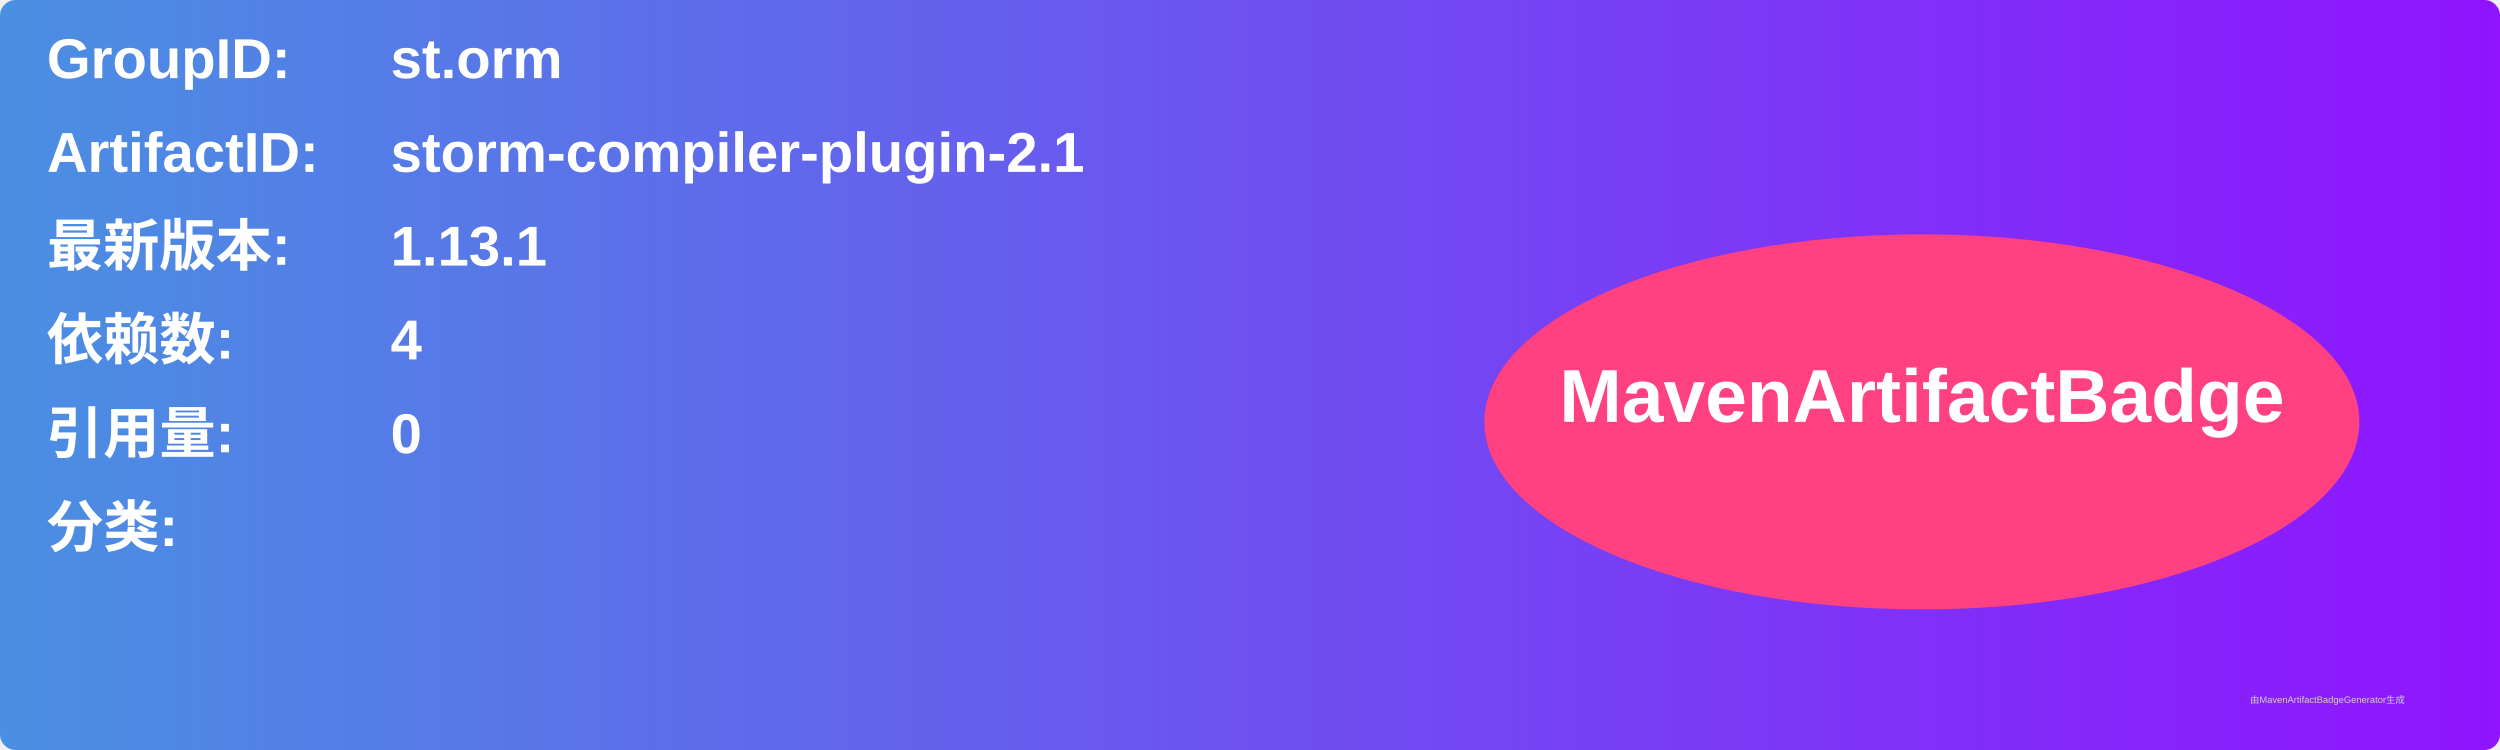
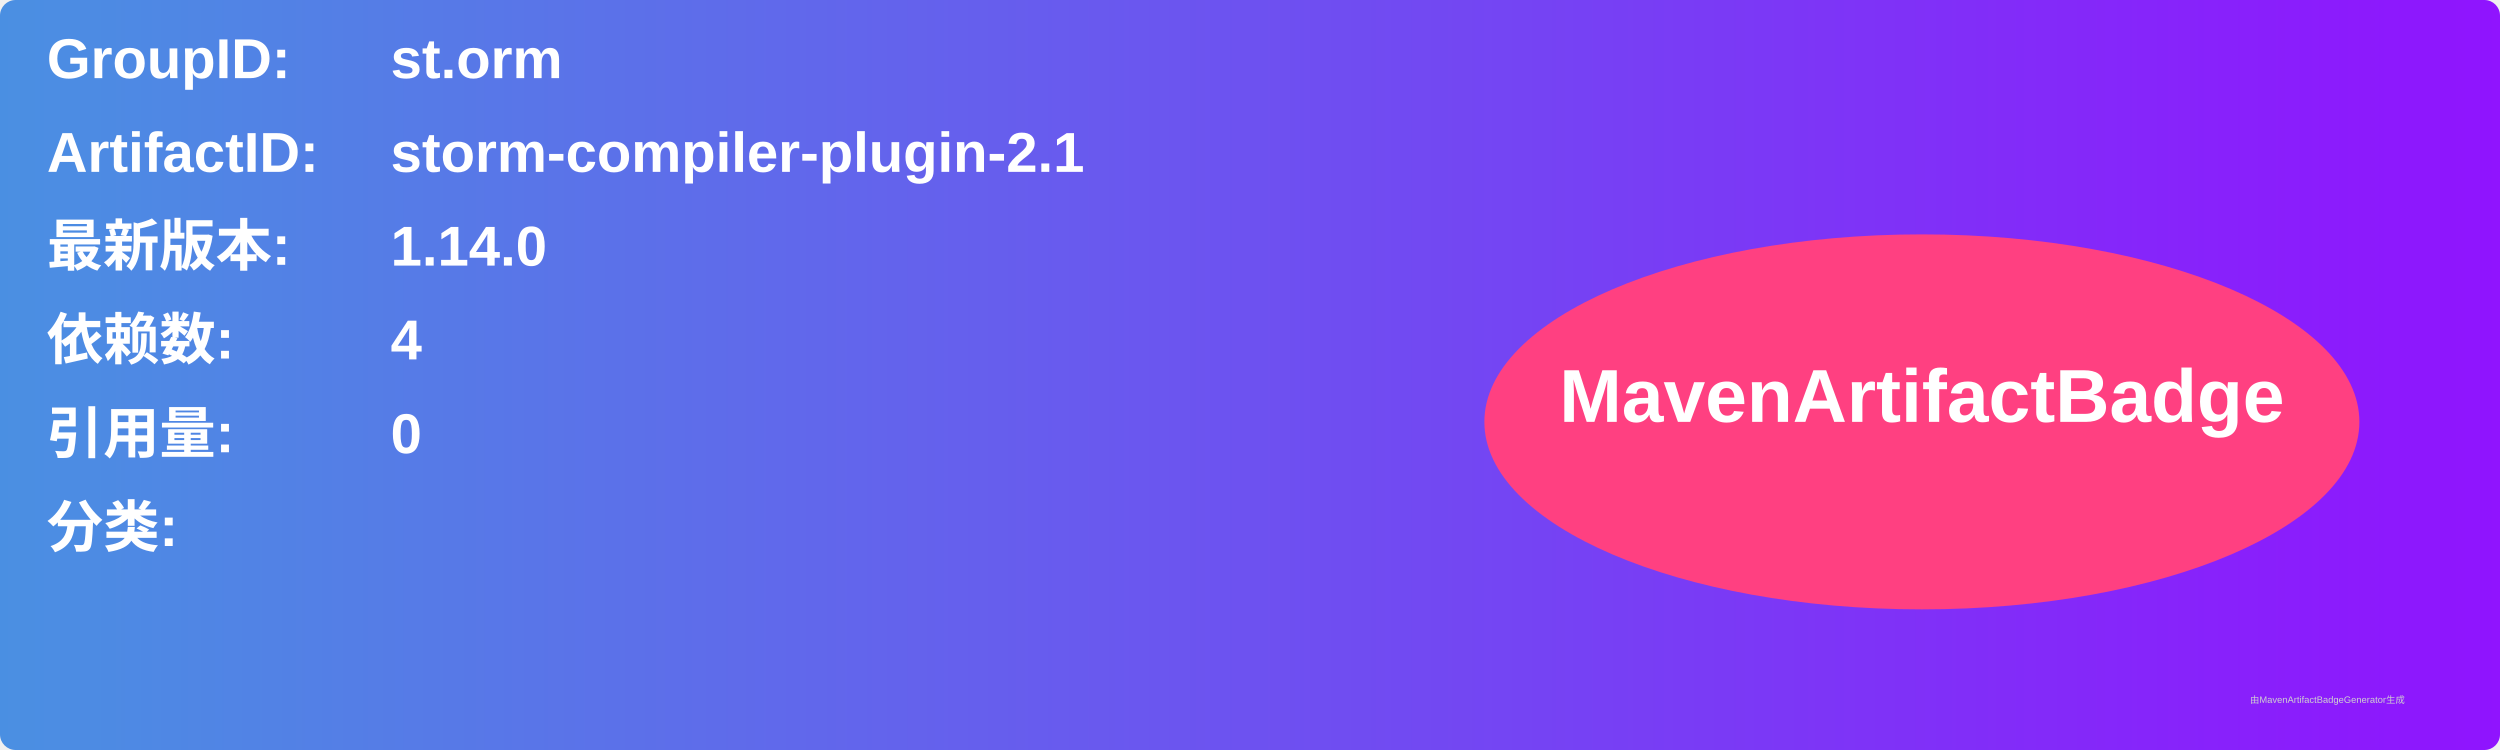
<svg xmlns="http://www.w3.org/2000/svg" width="800" height="240" viewBox="0 0 800 240">
  <linearGradient id="grad" x1="0%" y1="0%" x2="100%" y2="0%">
    <stop offset="0%" stop-color="#4a90e2" />
    <stop offset="100%" stop-color="#9013fe" />
  </linearGradient>
  <rect width="100%" height="100%" rx="5" ry="5" fill="url(#grad)" />
  <g transform="translate(15, 15)">
    <text x="0" y="10" font-family="Arial" font-size="18" fill="white" font-weight="bold" width="260">GroupID:</text>
    <text x="110" y="10" font-family="Arial" font-size="18" fill="white" font-weight="bold" width="460">st.orm</text>
    <text x="0" y="40" font-family="Arial" font-size="18" fill="white" font-weight="bold" width="260">ArtifactID:</text>
    <text x="110" y="40" font-family="Arial" font-size="18" fill="white" font-weight="bold" width="460">storm-compiler-plugin-2.1</text>
    <text x="0" y="70" font-family="Arial" font-size="18" fill="white" font-weight="bold">最新版本:</text>
    <text x="110" y="70" font-family="Arial" font-size="18" fill="white" font-weight="bold">
-       <tspan font-weight="bold">1.13.1</tspan>
+       <tspan font-weight="bold">1.14.0</tspan>
    </text>
    <text x="0" y="100" font-family="Arial" font-size="18" fill="white" font-weight="bold">依赖数: </text>
    <text x="110" y="100" font-family="Arial" font-size="18" fill="white">
      <tspan font-weight="bold">4</tspan>
    </text>
    <text x="0" y="130" font-family="Arial" font-size="18" fill="white" font-weight="bold">引用量: </text>
    <text x="110" y="130" font-family="Arial" font-size="18" fill="white">
      <tspan font-weight="bold">0</tspan>
    </text>
    <text x="0" y="160" font-family="Arial" font-size="18" fill="white" font-weight="bold">分类:</text>
    <text x="10" y="190" font-family="Arial" font-size="10" fill="white">
      <tspan font-weight="bold" />
    </text>
    <ellipse cx="600" cy="120" rx="140" ry="60" fill="#ff4081" />
    <text x="600" y="120" text-anchor="middle" font-family="Arial" font-size="24" fill="white" font-weight="bold">MavenArtifactBadge</text>
  </g>
  <text x="720" y="225" font-family="Arial" font-size="3" fill="#d0d0d0">由MavenArtifactBadgeGenerator生成</text>
</svg>
